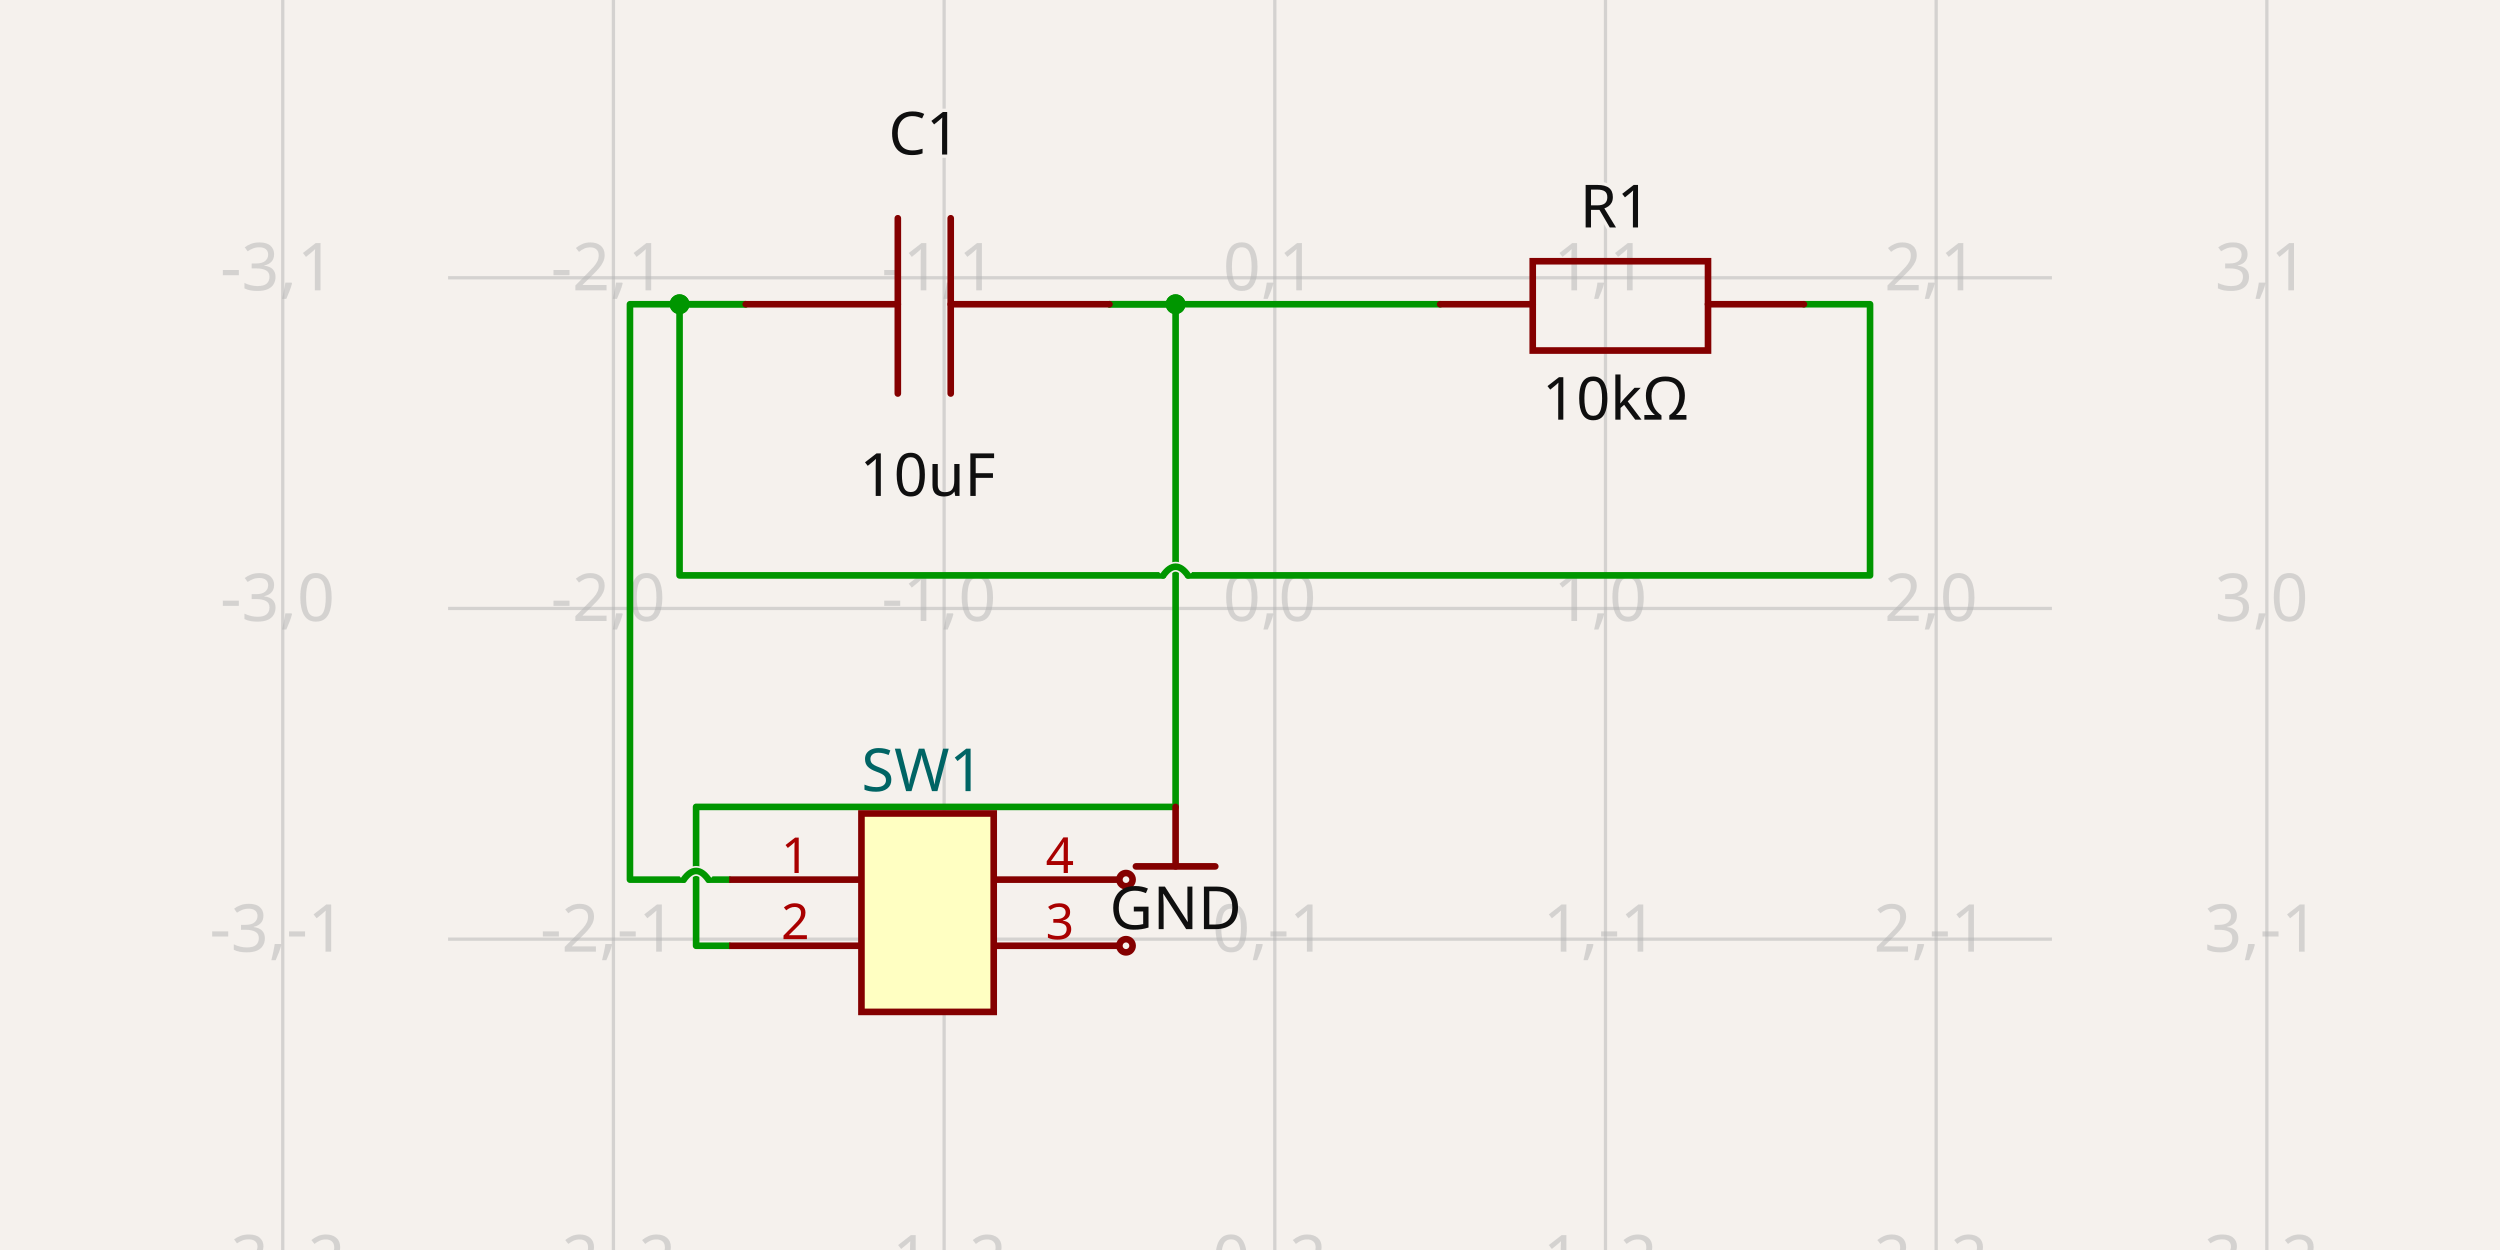
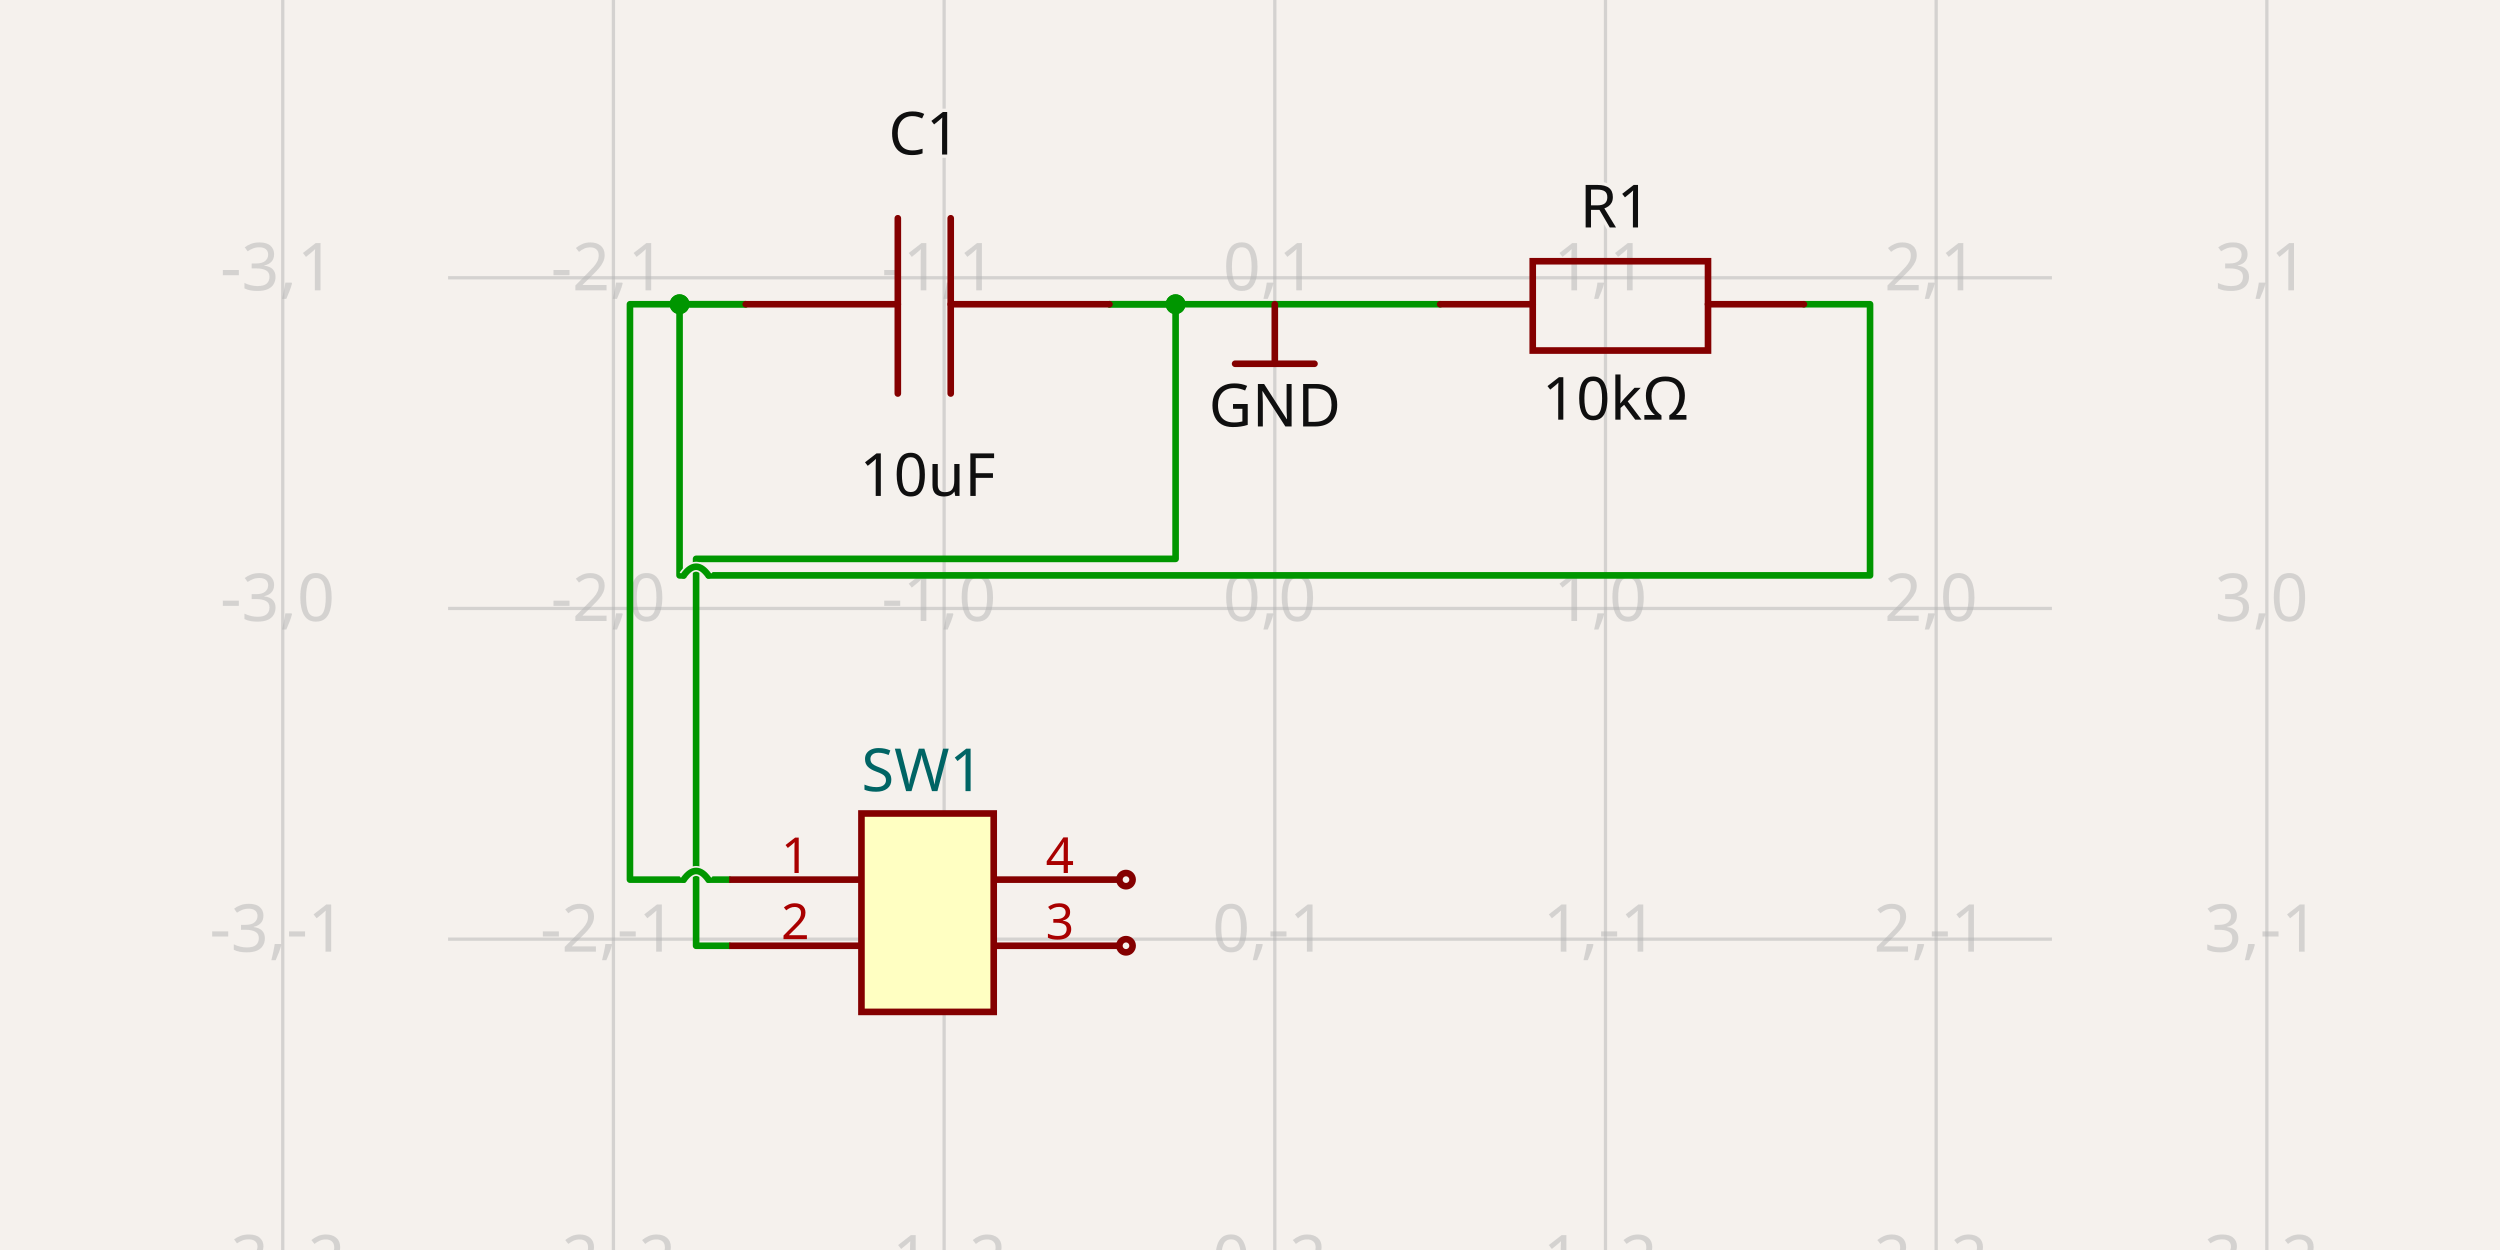
<svg xmlns="http://www.w3.org/2000/svg" class="tscircuit-schematic" width="1200" height="600" style="background-color: rgb(245, 241, 237)" data-real-to-screen-transform="matrix(158.7301587302,0,0,-158.7301587302,611.9047619048,292.0634920635)" data-software-used-string="@tscircuit/core@0.0.1394">
  <style>
              .boundary { fill: rgb(245, 241, 237); }
              .schematic-boundary { fill: none; stroke: #fff; }
              .component { fill: none; stroke: rgb(132, 0, 0); }
              .chip { fill: rgb(255, 255, 194); stroke: rgb(132, 0, 0); }
              .component-pin { fill: none; stroke: rgb(132, 0, 0); }
              /* Basic per-trace hover fallback */
              .trace:hover {
                filter: invert(1);
              }
              .trace:hover .trace-crossing-outline {
                opacity: 0;
              }
              .trace:hover .trace-junction {
                filter: invert(1);
              }
              /* Net-hover highlighting: when a trace or its overlays are hovered,
                 invert color for all traces (base + overlays) sharing the same
                 subcircuit connectivity key. Also hide crossing outline during hover. */
              svg:has(:is(g.trace[data-subcircuit-connectivity-map-key="unnamedsubcircuitsubcircuit_source_group_0_connectivity_net0"], g.trace-overlays[data-subcircuit-connectivity-map-key="unnamedsubcircuitsubcircuit_source_group_0_connectivity_net0"]):hover) :is(g.trace[data-subcircuit-connectivity-map-key="unnamedsubcircuitsubcircuit_source_group_0_connectivity_net0"], g.trace-overlays[data-subcircuit-connectivity-map-key="unnamedsubcircuitsubcircuit_source_group_0_connectivity_net0"]) { filter: invert(1); }
svg:has(:is(g.trace[data-subcircuit-connectivity-map-key="unnamedsubcircuitsubcircuit_source_group_0_connectivity_net0"], g.trace-overlays[data-subcircuit-connectivity-map-key="unnamedsubcircuitsubcircuit_source_group_0_connectivity_net0"]):hover) g.trace-overlays[data-subcircuit-connectivity-map-key="unnamedsubcircuitsubcircuit_source_group_0_connectivity_net0"] .trace-crossing-outline { opacity: 0; }
svg:has(:is(g.trace[data-subcircuit-connectivity-map-key="unnamedsubcircuitsubcircuit_source_group_0_connectivity_net2"], g.trace-overlays[data-subcircuit-connectivity-map-key="unnamedsubcircuitsubcircuit_source_group_0_connectivity_net2"]):hover) :is(g.trace[data-subcircuit-connectivity-map-key="unnamedsubcircuitsubcircuit_source_group_0_connectivity_net2"], g.trace-overlays[data-subcircuit-connectivity-map-key="unnamedsubcircuitsubcircuit_source_group_0_connectivity_net2"]) { filter: invert(1); }
svg:has(:is(g.trace[data-subcircuit-connectivity-map-key="unnamedsubcircuitsubcircuit_source_group_0_connectivity_net2"], g.trace-overlays[data-subcircuit-connectivity-map-key="unnamedsubcircuitsubcircuit_source_group_0_connectivity_net2"]):hover) g.trace-overlays[data-subcircuit-connectivity-map-key="unnamedsubcircuitsubcircuit_source_group_0_connectivity_net2"] .trace-crossing-outline { opacity: 0; }
              .text { font-family: sans-serif; fill: rgb(0, 150, 0); }
              .pin-number { fill: rgb(169, 0, 0); }
              .port-label { fill: rgb(0, 100, 100); }
              .component-name { fill: rgb(0, 100, 100); }
              
            </style>
  <rect class="boundary" x="0" y="0" width="1200" height="600" />
  <g class="grid sch-grid">
    <line x1="135.714" y1="600" x2="135.714" y2="-6.798472895752639e-11" stroke="rgb(181, 181, 181)" stroke-width="1.587" stroke-opacity="0.5" />
    <line x1="294.444" y1="600" x2="294.444" y2="-6.798472895752639e-11" stroke="rgb(181, 181, 181)" stroke-width="1.587" stroke-opacity="0.5" />
    <line x1="453.175" y1="600" x2="453.175" y2="-6.798472895752639e-11" stroke="rgb(181, 181, 181)" stroke-width="1.587" stroke-opacity="0.5" />
    <line x1="611.905" y1="600" x2="611.905" y2="-6.798472895752639e-11" stroke="rgb(181, 181, 181)" stroke-width="1.587" stroke-opacity="0.5" />
    <line x1="770.635" y1="600" x2="770.635" y2="-6.798472895752639e-11" stroke="rgb(181, 181, 181)" stroke-width="1.587" stroke-opacity="0.5" />
    <line x1="929.365" y1="600" x2="929.365" y2="-6.798472895752639e-11" stroke="rgb(181, 181, 181)" stroke-width="1.587" stroke-opacity="0.5" />
    <line x1="1088.095" y1="600" x2="1088.095" y2="-6.798472895752639e-11" stroke="rgb(181, 181, 181)" stroke-width="1.587" stroke-opacity="0.5" />
    <line x1="215.079" y1="609.524" x2="984.921" y2="609.524" stroke="rgb(181, 181, 181)" stroke-width="1.587" stroke-opacity="0.5" />
    <line x1="215.079" y1="450.794" x2="984.921" y2="450.794" stroke="rgb(181, 181, 181)" stroke-width="1.587" stroke-opacity="0.5" />
    <line x1="215.079" y1="292.063" x2="984.921" y2="292.063" stroke="rgb(181, 181, 181)" stroke-width="1.587" stroke-opacity="0.5" />
    <line x1="215.079" y1="133.333" x2="984.921" y2="133.333" stroke="rgb(181, 181, 181)" stroke-width="1.587" stroke-opacity="0.5" />
    <line x1="215.079" y1="-25.397" x2="984.921" y2="-25.397" stroke="rgb(181, 181, 181)" stroke-width="1.587" stroke-opacity="0.5" />
    <text x="133.214" y="604.524" fill="rgb(181, 181, 181)" font-size="31.746" fill-opacity="0.5" text-anchor="middle" dominant-baseline="middle" font-family="sans-serif">-3,-2</text>
    <text x="133.214" y="445.794" fill="rgb(181, 181, 181)" font-size="31.746" fill-opacity="0.5" text-anchor="middle" dominant-baseline="middle" font-family="sans-serif">-3,-1</text>
    <text x="133.214" y="287.063" fill="rgb(181, 181, 181)" font-size="31.746" fill-opacity="0.5" text-anchor="middle" dominant-baseline="middle" font-family="sans-serif">-3,0</text>
    <text x="133.214" y="128.333" fill="rgb(181, 181, 181)" font-size="31.746" fill-opacity="0.5" text-anchor="middle" dominant-baseline="middle" font-family="sans-serif">-3,1</text>
    <text x="133.214" y="-30.397" fill="rgb(181, 181, 181)" font-size="31.746" fill-opacity="0.5" text-anchor="middle" dominant-baseline="middle" font-family="sans-serif">-3,2</text>
    <text x="291.944" y="604.524" fill="rgb(181, 181, 181)" font-size="31.746" fill-opacity="0.5" text-anchor="middle" dominant-baseline="middle" font-family="sans-serif">-2,-2</text>
    <text x="291.944" y="445.794" fill="rgb(181, 181, 181)" font-size="31.746" fill-opacity="0.5" text-anchor="middle" dominant-baseline="middle" font-family="sans-serif">-2,-1</text>
    <text x="291.944" y="287.063" fill="rgb(181, 181, 181)" font-size="31.746" fill-opacity="0.5" text-anchor="middle" dominant-baseline="middle" font-family="sans-serif">-2,0</text>
    <text x="291.944" y="128.333" fill="rgb(181, 181, 181)" font-size="31.746" fill-opacity="0.5" text-anchor="middle" dominant-baseline="middle" font-family="sans-serif">-2,1</text>
    <text x="291.944" y="-30.397" fill="rgb(181, 181, 181)" font-size="31.746" fill-opacity="0.5" text-anchor="middle" dominant-baseline="middle" font-family="sans-serif">-2,2</text>
    <text x="450.675" y="604.524" fill="rgb(181, 181, 181)" font-size="31.746" fill-opacity="0.5" text-anchor="middle" dominant-baseline="middle" font-family="sans-serif">-1,-2</text>
    <text x="450.675" y="445.794" fill="rgb(181, 181, 181)" font-size="31.746" fill-opacity="0.5" text-anchor="middle" dominant-baseline="middle" font-family="sans-serif">-1,-1</text>
    <text x="450.675" y="287.063" fill="rgb(181, 181, 181)" font-size="31.746" fill-opacity="0.5" text-anchor="middle" dominant-baseline="middle" font-family="sans-serif">-1,0</text>
    <text x="450.675" y="128.333" fill="rgb(181, 181, 181)" font-size="31.746" fill-opacity="0.5" text-anchor="middle" dominant-baseline="middle" font-family="sans-serif">-1,1</text>
    <text x="450.675" y="-30.397" fill="rgb(181, 181, 181)" font-size="31.746" fill-opacity="0.5" text-anchor="middle" dominant-baseline="middle" font-family="sans-serif">-1,2</text>
    <text x="609.405" y="604.524" fill="rgb(181, 181, 181)" font-size="31.746" fill-opacity="0.5" text-anchor="middle" dominant-baseline="middle" font-family="sans-serif">0,-2</text>
    <text x="609.405" y="445.794" fill="rgb(181, 181, 181)" font-size="31.746" fill-opacity="0.5" text-anchor="middle" dominant-baseline="middle" font-family="sans-serif">0,-1</text>
    <text x="609.405" y="287.063" fill="rgb(181, 181, 181)" font-size="31.746" fill-opacity="0.5" text-anchor="middle" dominant-baseline="middle" font-family="sans-serif">0,0</text>
    <text x="609.405" y="128.333" fill="rgb(181, 181, 181)" font-size="31.746" fill-opacity="0.5" text-anchor="middle" dominant-baseline="middle" font-family="sans-serif">0,1</text>
    <text x="609.405" y="-30.397" fill="rgb(181, 181, 181)" font-size="31.746" fill-opacity="0.5" text-anchor="middle" dominant-baseline="middle" font-family="sans-serif">0,2</text>
    <text x="768.135" y="604.524" fill="rgb(181, 181, 181)" font-size="31.746" fill-opacity="0.5" text-anchor="middle" dominant-baseline="middle" font-family="sans-serif">1,-2</text>
    <text x="768.135" y="445.794" fill="rgb(181, 181, 181)" font-size="31.746" fill-opacity="0.5" text-anchor="middle" dominant-baseline="middle" font-family="sans-serif">1,-1</text>
    <text x="768.135" y="287.063" fill="rgb(181, 181, 181)" font-size="31.746" fill-opacity="0.5" text-anchor="middle" dominant-baseline="middle" font-family="sans-serif">1,0</text>
    <text x="768.135" y="128.333" fill="rgb(181, 181, 181)" font-size="31.746" fill-opacity="0.5" text-anchor="middle" dominant-baseline="middle" font-family="sans-serif">1,1</text>
    <text x="768.135" y="-30.397" fill="rgb(181, 181, 181)" font-size="31.746" fill-opacity="0.5" text-anchor="middle" dominant-baseline="middle" font-family="sans-serif">1,2</text>
    <text x="926.865" y="604.524" fill="rgb(181, 181, 181)" font-size="31.746" fill-opacity="0.5" text-anchor="middle" dominant-baseline="middle" font-family="sans-serif">2,-2</text>
    <text x="926.865" y="445.794" fill="rgb(181, 181, 181)" font-size="31.746" fill-opacity="0.5" text-anchor="middle" dominant-baseline="middle" font-family="sans-serif">2,-1</text>
    <text x="926.865" y="287.063" fill="rgb(181, 181, 181)" font-size="31.746" fill-opacity="0.5" text-anchor="middle" dominant-baseline="middle" font-family="sans-serif">2,0</text>
    <text x="926.865" y="128.333" fill="rgb(181, 181, 181)" font-size="31.746" fill-opacity="0.5" text-anchor="middle" dominant-baseline="middle" font-family="sans-serif">2,1</text>
    <text x="926.865" y="-30.397" fill="rgb(181, 181, 181)" font-size="31.746" fill-opacity="0.5" text-anchor="middle" dominant-baseline="middle" font-family="sans-serif">2,2</text>
    <text x="1085.595" y="604.524" fill="rgb(181, 181, 181)" font-size="31.746" fill-opacity="0.5" text-anchor="middle" dominant-baseline="middle" font-family="sans-serif">3,-2</text>
    <text x="1085.595" y="445.794" fill="rgb(181, 181, 181)" font-size="31.746" fill-opacity="0.5" text-anchor="middle" dominant-baseline="middle" font-family="sans-serif">3,-1</text>
    <text x="1085.595" y="287.063" fill="rgb(181, 181, 181)" font-size="31.746" fill-opacity="0.5" text-anchor="middle" dominant-baseline="middle" font-family="sans-serif">3,0</text>
    <text x="1085.595" y="128.333" fill="rgb(181, 181, 181)" font-size="31.746" fill-opacity="0.5" text-anchor="middle" dominant-baseline="middle" font-family="sans-serif">3,1</text>
    <text x="1085.595" y="-30.397" fill="rgb(181, 181, 181)" font-size="31.746" fill-opacity="0.5" text-anchor="middle" dominant-baseline="middle" font-family="sans-serif">3,2</text>
  </g>
  <g class="trace sch-trace" data-layer="base" data-circuit-json-type="schematic_trace" data-schematic-trace-id="schematic_trace_0" data-subcircuit-connectivity-map-key="unnamedsubcircuitsubcircuit_source_group_0_connectivity_net0">
    <path d="M 350 422.222 L 340.079 422.222M 328.175 422.222 L 302.381 422.222 L 302.381 146.032 L 357.937 146.032" class="trace-invisible-hover-outline sch-trace-hitbox" stroke="rgb(0, 150, 0)" fill="none" stroke-width="25.397px" stroke-linecap="round" opacity="0" stroke-linejoin="round" />
    <path class="sch-trace-path" d="M 350 422.222 L 340.079 422.222M 328.175 422.222 L 302.381 422.222 L 302.381 146.032 L 357.937 146.032" stroke="rgb(0, 150, 0)" fill="none" stroke-width="3.175px" stroke-linecap="round" stroke-linejoin="round" />
  </g>
  <g class="trace sch-trace" data-layer="base" data-circuit-json-type="schematic_trace" data-schematic-trace-id="schematic_trace_1" data-subcircuit-connectivity-map-key="unnamedsubcircuitsubcircuit_source_group_0_connectivity_net0">
-     <path d="M 865.873 146.032 L 897.619 146.032 L 897.619 276.19 L 570.238 276.19M 558.333 276.19 L 326.19 276.19 L 326.19 146.032 L 357.937 146.032" class="trace-invisible-hover-outline sch-trace-hitbox" stroke="rgb(0, 150, 0)" fill="none" stroke-width="25.397px" stroke-linecap="round" opacity="0" stroke-linejoin="round" />
-     <path class="sch-trace-path" d="M 865.873 146.032 L 897.619 146.032 L 897.619 276.19 L 570.238 276.19M 558.333 276.19 L 326.19 276.19 L 326.19 146.032 L 357.937 146.032" stroke="rgb(0, 150, 0)" fill="none" stroke-width="3.175px" stroke-linecap="round" stroke-linejoin="round" />
+     <path d="M 865.873 146.032 L 897.619 146.032 L 897.619 276.19 L 340.079 276.19M 328.175 276.19 L 326.19 276.19 L 326.19 146.032 L 357.937 146.032" class="trace-invisible-hover-outline sch-trace-hitbox" stroke="rgb(0, 150, 0)" fill="none" stroke-width="25.397px" stroke-linecap="round" opacity="0" stroke-linejoin="round" />
+     <path class="sch-trace-path" d="M 865.873 146.032 L 897.619 146.032 L 897.619 276.19 L 340.079 276.19M 328.175 276.19 L 326.19 276.19 L 326.19 146.032 L 357.937 146.032" stroke="rgb(0, 150, 0)" fill="none" stroke-width="3.175px" stroke-linecap="round" stroke-linejoin="round" />
  </g>
  <g class="trace sch-trace" data-layer="base" data-circuit-json-type="schematic_trace" data-schematic-trace-id="schematic_trace_2" data-subcircuit-connectivity-map-key="unnamedsubcircuitsubcircuit_source_group_0_connectivity_net2">
    <path d="M 691.27 146.032 L 532.54 146.032" class="trace-invisible-hover-outline sch-trace-hitbox" stroke="rgb(0, 150, 0)" fill="none" stroke-width="25.397px" stroke-linecap="round" opacity="0" stroke-linejoin="round" />
    <path class="sch-trace-path" d="M 691.27 146.032 L 532.54 146.032" stroke="rgb(0, 150, 0)" fill="none" stroke-width="3.175px" stroke-linecap="round" stroke-linejoin="round" />
  </g>
  <g class="trace sch-trace" data-layer="base" data-circuit-json-type="schematic_trace" data-schematic-trace-id="schematic_trace_3" data-subcircuit-connectivity-map-key="unnamedsubcircuitsubcircuit_source_group_0_connectivity_net2">
-     <path d="M 350 453.968 L 334.127 453.968 L 334.127 387.302 L 564.286 387.302 L 564.286 146.032 L 532.54 146.032" class="trace-invisible-hover-outline sch-trace-hitbox" stroke="rgb(0, 150, 0)" fill="none" stroke-width="25.397px" stroke-linecap="round" opacity="0" stroke-linejoin="round" />
-     <path class="sch-trace-path" d="M 350 453.968 L 334.127 453.968 L 334.127 387.302 L 564.286 387.302 L 564.286 146.032 L 532.54 146.032" stroke="rgb(0, 150, 0)" fill="none" stroke-width="3.175px" stroke-linecap="round" stroke-linejoin="round" />
+     <path d="M 350 453.968 L 334.127 453.968 L 334.127 268.254 L 564.286 268.254 L 564.286 146.032 L 532.54 146.032" class="trace-invisible-hover-outline sch-trace-hitbox" stroke="rgb(0, 150, 0)" fill="none" stroke-width="25.397px" stroke-linecap="round" opacity="0" stroke-linejoin="round" />
+     <path class="sch-trace-path" d="M 350 453.968 L 334.127 453.968 L 334.127 268.254 L 564.286 268.254 L 564.286 146.032 L 532.54 146.032" stroke="rgb(0, 150, 0)" fill="none" stroke-width="3.175px" stroke-linecap="round" stroke-linejoin="round" />
  </g>
  <g class="trace-overlays sch-trace-overlays" data-layer="overlay" data-circuit-json-type="schematic_trace" data-schematic-trace-id="schematic_trace_0" data-subcircuit-connectivity-map-key="unnamedsubcircuitsubcircuit_source_group_0_connectivity_net0">
    <path class="trace-crossing-outline sch-trace-crossing-outline" d="M 340.079 422.222 Q 334.127 413.889 328.175 422.222" stroke="rgb(245, 241, 237)" fill="none" stroke-width="4.762px" stroke-linecap="butt" />
    <path class="sch-trace-crossing-path" d="M 340.079 422.222 Q 334.127 413.889 328.175 422.222" stroke="rgb(0, 150, 0)" fill="none" stroke-width="3.175px" stroke-linecap="round" />
    <circle cx="326.19" cy="146.032" r="4.762" class="trace-junction sch-trace-junction" fill="rgb(0, 150, 0)" />
  </g>
  <g class="trace-overlays sch-trace-overlays" data-layer="overlay" data-circuit-json-type="schematic_trace" data-schematic-trace-id="schematic_trace_1" data-subcircuit-connectivity-map-key="unnamedsubcircuitsubcircuit_source_group_0_connectivity_net0">
-     <path class="trace-crossing-outline sch-trace-crossing-outline" d="M 570.238 276.19 Q 564.286 267.857 558.333 276.19" stroke="rgb(245, 241, 237)" fill="none" stroke-width="4.762px" stroke-linecap="butt" />
-     <path class="sch-trace-crossing-path" d="M 570.238 276.19 Q 564.286 267.857 558.333 276.19" stroke="rgb(0, 150, 0)" fill="none" stroke-width="3.175px" stroke-linecap="round" />
+     <path class="trace-crossing-outline sch-trace-crossing-outline" d="M 340.079 276.19 Q 334.127 267.857 328.175 276.19" stroke="rgb(245, 241, 237)" fill="none" stroke-width="4.762px" stroke-linecap="butt" />
+     <path class="sch-trace-crossing-path" d="M 340.079 276.19 Q 334.127 267.857 328.175 276.19" stroke="rgb(0, 150, 0)" fill="none" stroke-width="3.175px" stroke-linecap="round" />
    <circle cx="326.19" cy="146.032" r="4.762" class="trace-junction sch-trace-junction" fill="rgb(0, 150, 0)" />
  </g>
  <g class="trace-overlays sch-trace-overlays" data-layer="overlay" data-circuit-json-type="schematic_trace" data-schematic-trace-id="schematic_trace_2" data-subcircuit-connectivity-map-key="unnamedsubcircuitsubcircuit_source_group_0_connectivity_net2">
    <circle cx="564.286" cy="146.032" r="4.762" class="trace-junction sch-trace-junction" fill="rgb(0, 150, 0)" />
  </g>
  <g class="trace-overlays sch-trace-overlays" data-layer="overlay" data-circuit-json-type="schematic_trace" data-schematic-trace-id="schematic_trace_3" data-subcircuit-connectivity-map-key="unnamedsubcircuitsubcircuit_source_group_0_connectivity_net2">
    <circle cx="564.286" cy="146.032" r="4.762" class="trace-junction sch-trace-junction" fill="rgb(0, 150, 0)" />
  </g>
  <g class="sch-component" data-circuit-json-type="schematic_component" data-schematic-component-id="schematic_component_0">
    <rect class="component-overlay sch-component-overlay" x="357.937" y="104.762" width="174.603" height="84.127" fill="transparent" />
    <path class="sch-component-symbol-path" d="M 532.54 146.032 L 456.349 146.032" stroke="rgb(132, 0, 0)" fill="none" stroke-width="3.175px" stroke-linecap="round" />
    <path class="sch-component-symbol-path" d="M 430.952 146.032 L 357.937 146.032" stroke="rgb(132, 0, 0)" fill="none" stroke-width="3.175px" stroke-linecap="round" />
    <path class="sch-component-symbol-path" d="M 456.349 104.762 L 456.349 188.889" stroke="rgb(132, 0, 0)" fill="none" stroke-width="3.175px" stroke-linecap="round" />
    <path class="sch-component-symbol-path" d="M 430.952 104.762 L 430.952 188.889" stroke="rgb(132, 0, 0)" fill="none" stroke-width="3.175px" stroke-linecap="round" />
    <text class="sch-component-name sch-component-text" x="443.651" y="82.54" stroke="rgb(245, 241, 237)" stroke-width="3.175px" paint-order="stroke" fill="rgb(15, 15, 15)" font-family="sans-serif" text-anchor="middle" dominant-baseline="ideographic" font-size="28.571px">C1</text>
    <text class="sch-component-text" x="445.238" y="215.873" fill="rgb(15, 15, 15)" font-family="sans-serif" text-anchor="middle" dominant-baseline="hanging" font-size="28.571px">10uF</text>
  </g>
  <g class="sch-component" data-circuit-json-type="schematic_component" data-schematic-component-id="schematic_component_1">
    <rect class="component-overlay sch-component-overlay" x="691.27" y="125.397" width="174.603" height="42.857" fill="transparent" />
    <path class="sch-component-symbol-path" d="M 691.27 146.032 L 735.714 146.032" stroke="rgb(132, 0, 0)" fill="none" stroke-width="3.175px" stroke-linecap="round" />
    <path class="sch-component-symbol-path" d="M 819.841 146.032 L 865.873 146.032" stroke="rgb(132, 0, 0)" fill="none" stroke-width="3.175px" stroke-linecap="round" />
    <path class="sch-component-symbol-path" d="M 778.571 125.397 L 819.841 125.397 L 819.841 168.254 L 735.714 168.254 L 735.714 125.397 L 778.571 125.397" stroke="rgb(132, 0, 0)" fill="none" stroke-width="3.175px" stroke-linecap="round" />
    <text class="sch-component-name sch-component-text" x="775.397" y="117.547" stroke="rgb(245, 241, 237)" stroke-width="3.175px" paint-order="stroke" fill="rgb(15, 15, 15)" font-family="sans-serif" text-anchor="middle" dominant-baseline="ideographic" font-size="28.571px">R1</text>
    <text class="sch-component-text" x="775.397" y="179.279" fill="rgb(15, 15, 15)" font-family="sans-serif" text-anchor="middle" dominant-baseline="hanging" font-size="28.571px">10kΩ</text>
  </g>
  <g class="sch-component" data-circuit-json-type="schematic_component" data-schematic-component-id="schematic_component_2">
    <rect class="component chip sch-component-body" x="413.492" y="390.476" width="63.492" height="95.238" stroke-width="3.175px" fill="rgb(255, 255, 194)" stroke="rgb(132, 0, 0)" />
    <rect class="component-overlay sch-component-overlay" x="413.492" y="390.476" width="63.492" height="95.238" fill="transparent" />
    <text class="sch-text" x="413.492" y="506.349" fill="#006464" text-anchor="start" dominant-baseline="middle" font-family="sans-serif" font-size="28.571px" transform="rotate(0, 413.4921, 506.3492)" />
    <text class="sch-text" x="413.492" y="369.841" fill="#006464" text-anchor="start" dominant-baseline="middle" font-family="sans-serif" font-size="28.571px" transform="rotate(0, 413.4921, 369.8413)">SW1</text>
    <line class="component-pin sch-component-pin sch-port-line" x1="413.492" y1="422.222" x2="350" y2="422.222" stroke-width="3.175px" />
    <g class="sch-port" data-schematic-port-id="source_port_4">
      <rect x="346.825" y="419.048" width="6.349" height="6.349" opacity="0" />
    </g>
    <text class="pin-number sch-pin-number" x="381.746" y="419.048" style="font-family: sans-serif;" fill="rgb(169, 0, 0)" text-anchor="middle" dominant-baseline="auto" font-size="23.81px" transform="">1</text>
    <line class="component-pin sch-component-pin sch-port-line" x1="413.492" y1="453.968" x2="350" y2="453.968" stroke-width="3.175px" />
    <g class="sch-port" data-schematic-port-id="source_port_5">
      <rect x="346.825" y="450.794" width="6.349" height="6.349" opacity="0" />
    </g>
    <text class="pin-number sch-pin-number" x="381.746" y="450.794" style="font-family: sans-serif;" fill="rgb(169, 0, 0)" text-anchor="middle" dominant-baseline="auto" font-size="23.81px" transform="">2</text>
    <line class="component-pin sch-component-pin sch-port-line" x1="476.984" y1="453.968" x2="537.302" y2="453.968" stroke-width="3.175px" />
    <g class="sch-port" data-schematic-port-id="source_port_6">
      <circle class="component-pin sch-component-pin sch-port-terminal" cx="540.476" cy="453.968" r="3.175" stroke-width="3.175px" />
      <rect x="537.302" y="450.794" width="6.349" height="6.349" opacity="0" />
    </g>
    <text class="pin-number sch-pin-number" x="508.73" y="450.794" style="font-family: sans-serif;" fill="rgb(169, 0, 0)" text-anchor="middle" dominant-baseline="auto" font-size="23.81px" transform="">3</text>
    <line class="component-pin sch-component-pin sch-port-line" x1="476.984" y1="422.222" x2="537.302" y2="422.222" stroke-width="3.175px" />
    <g class="sch-port" data-schematic-port-id="source_port_7">
      <circle class="component-pin sch-component-pin sch-port-terminal" cx="540.476" cy="422.222" r="3.175" stroke-width="3.175px" />
      <rect x="537.302" y="419.048" width="6.349" height="6.349" opacity="0" />
    </g>
    <text class="pin-number sch-pin-number" x="508.73" y="419.048" style="font-family: sans-serif;" fill="rgb(169, 0, 0)" text-anchor="middle" dominant-baseline="auto" font-size="23.81px" transform="">4</text>
  </g>
  <g class="schematic-port-hover sch-port-hover" data-schematic-port-id="source_port_0">
    <circle cx="357.937" cy="146.032" r="6.349" fill="red" opacity="0" />
  </g>
  <g class="schematic-port-hover sch-port-hover" data-schematic-port-id="source_port_1">
    <circle cx="532.54" cy="146.032" r="6.349" fill="red" opacity="0" />
  </g>
  <g class="schematic-port-hover sch-port-hover" data-schematic-port-id="source_port_2">
    <circle cx="691.27" cy="146.032" r="6.349" fill="red" opacity="0" />
  </g>
  <g class="schematic-port-hover sch-port-hover" data-schematic-port-id="source_port_3">
    <circle cx="865.873" cy="146.032" r="6.349" fill="red" opacity="0" />
  </g>
  <g class="schematic-port-hover sch-port-hover" data-schematic-port-id="source_port_4">
    <circle cx="350" cy="422.222" r="6.349" fill="red" opacity="0" />
  </g>
  <g class="schematic-port-hover sch-port-hover" data-schematic-port-id="source_port_5">
    <circle cx="350" cy="453.968" r="6.349" fill="red" opacity="0" />
  </g>
  <g class="schematic-port-hover sch-port-hover" data-schematic-port-id="source_port_6">
    <circle cx="540.476" cy="453.968" r="6.349" fill="red" opacity="0" />
  </g>
  <g class="schematic-port-hover sch-port-hover" data-schematic-port-id="source_port_7">
    <circle cx="540.476" cy="422.222" r="6.349" fill="red" opacity="0" />
  </g>
-   <rect class="component-overlay sch-component-overlay sch-net-label-overlay" x="545.238" y="387.302" width="38.095" height="28.571" fill="transparent" />
-   <path class="sch-net-label-symbol-path" d="M 545.238 415.873 L 583.333 415.873" stroke="rgb(132, 0, 0)" fill="none" stroke-width="3.175px" stroke-linecap="round" />
-   <path class="sch-net-label-symbol-path" d="M 564.286 415.873 L 564.286 387.302" stroke="rgb(132, 0, 0)" fill="none" stroke-width="3.175px" stroke-linecap="round" />
-   <text class="sch-net-label-symbol-text" x="564.286" y="423.81" fill="rgb(15, 15, 15)" font-family="sans-serif" text-anchor="middle" dominant-baseline="hanging" font-size="28.571px">GND</text>
+   <rect class="component-overlay sch-component-overlay sch-net-label-overlay" x="592.857" y="146.032" width="38.095" height="28.571" fill="transparent" />
+   <path class="sch-net-label-symbol-path" d="M 592.857 174.603 L 630.952 174.603" stroke="rgb(132, 0, 0)" fill="none" stroke-width="3.175px" stroke-linecap="round" />
+   <path class="sch-net-label-symbol-path" d="M 611.905 174.603 L 611.905 146.032" stroke="rgb(132, 0, 0)" fill="none" stroke-width="3.175px" stroke-linecap="round" />
+   <text class="sch-net-label-symbol-text" x="611.905" y="182.54" fill="rgb(15, 15, 15)" font-family="sans-serif" text-anchor="middle" dominant-baseline="hanging" font-size="28.571px">GND</text>
</svg>
